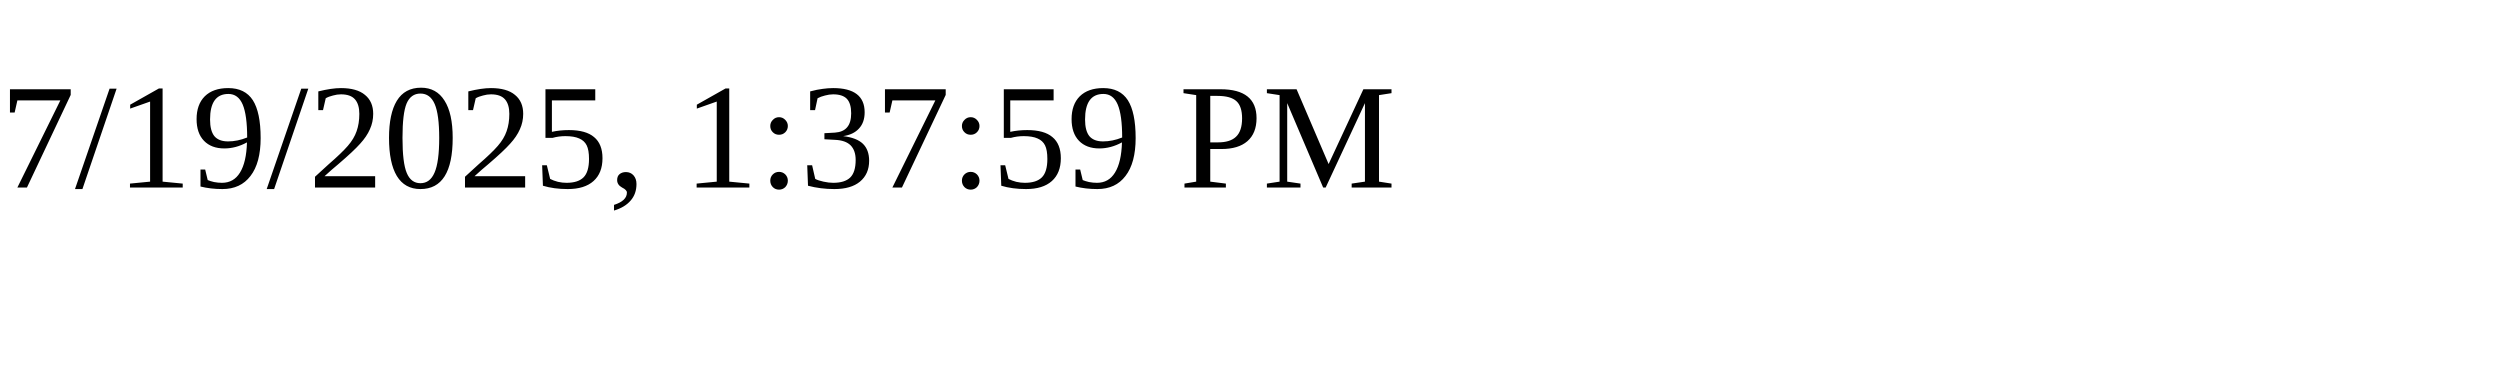
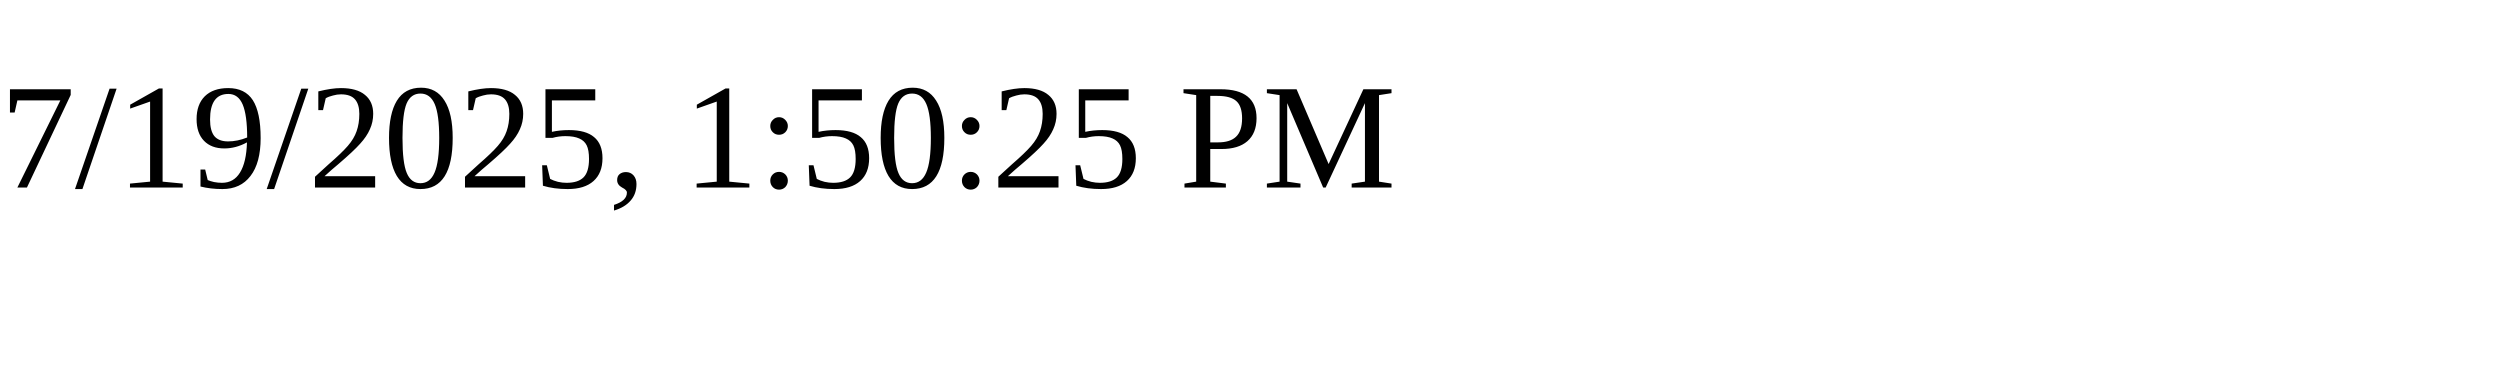
<svg xmlns="http://www.w3.org/2000/svg" height="30" width="200">
-   <text x="0" y="15">7/19/2025, 1:37:59 PM</text>
+   <text x="0" y="15">7/19/2025, 1:50:25 PM</text>
</svg>
